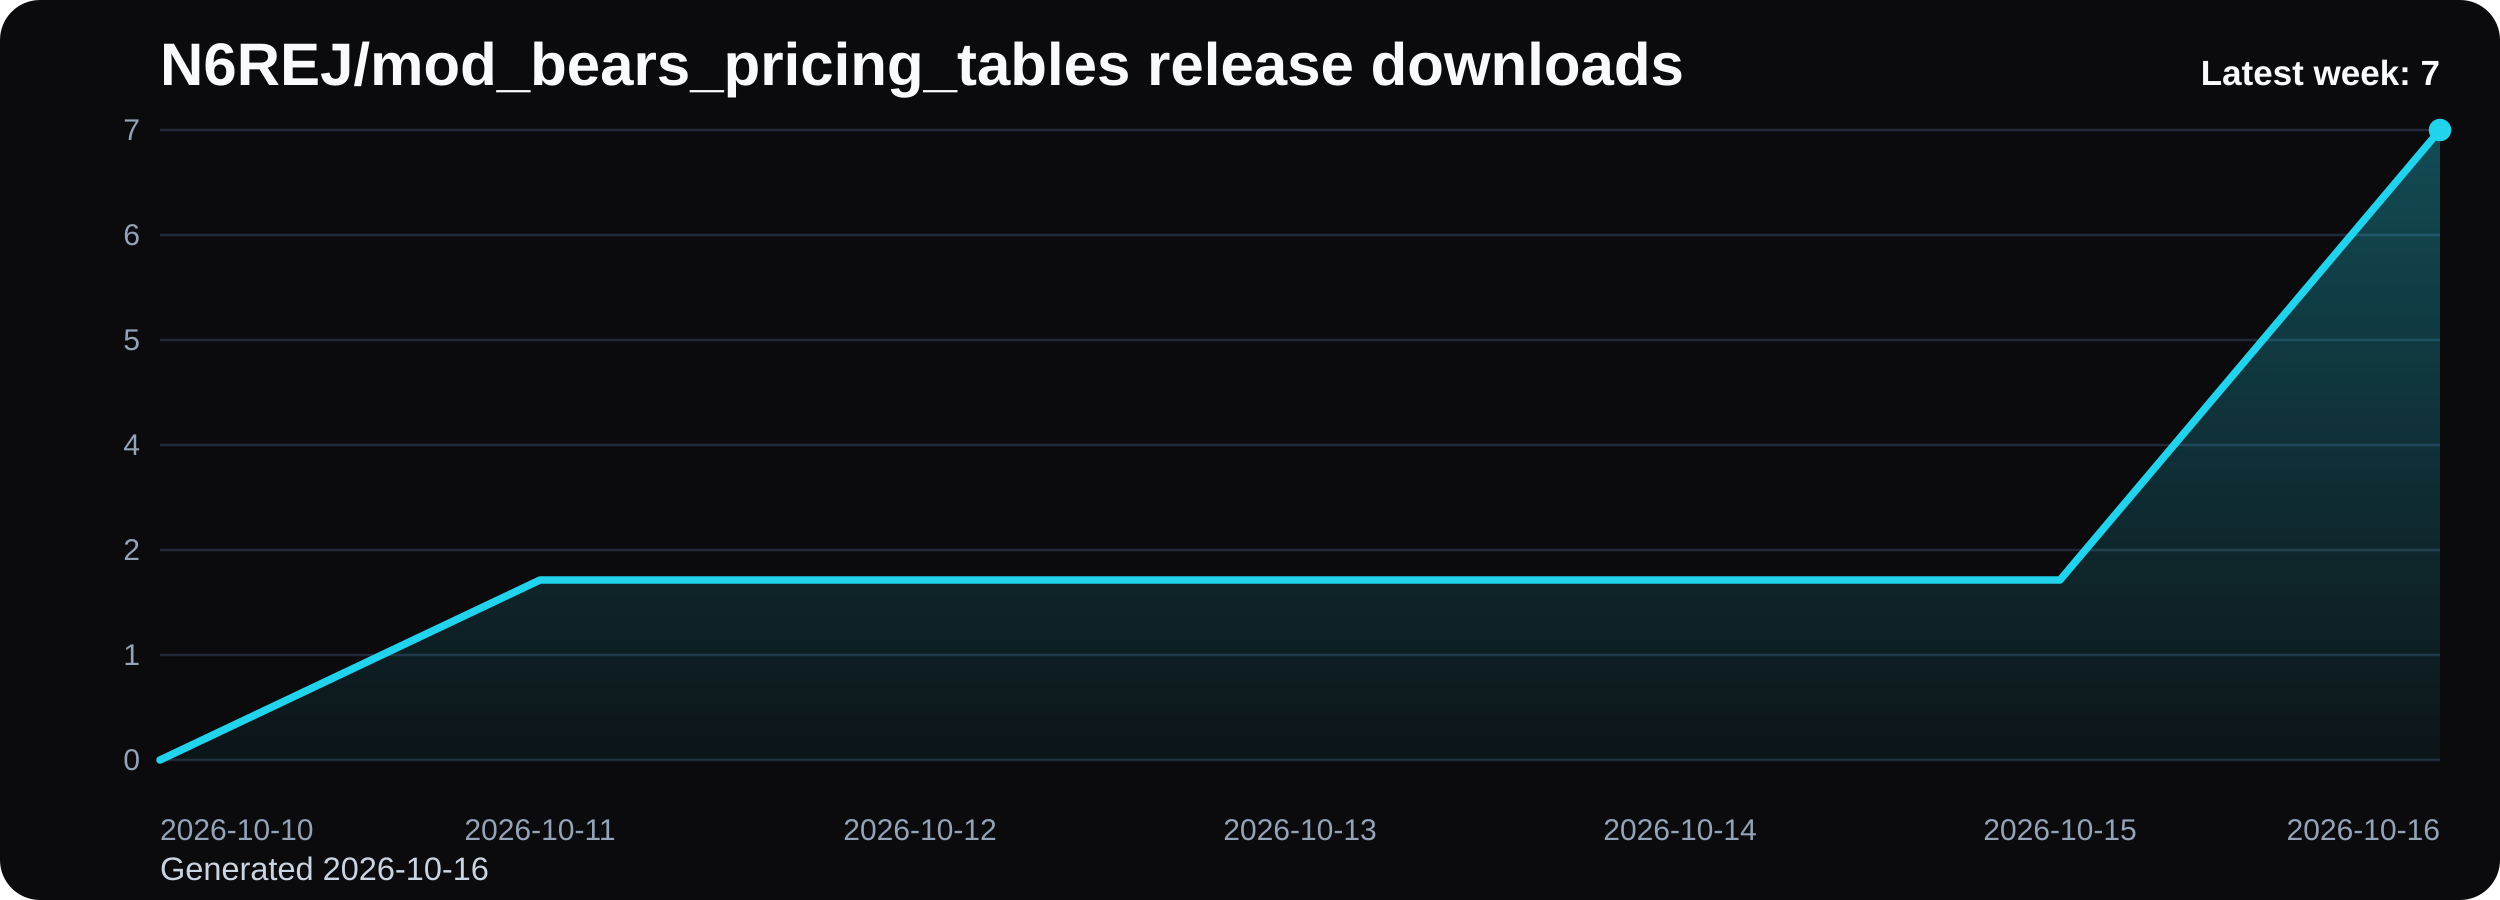
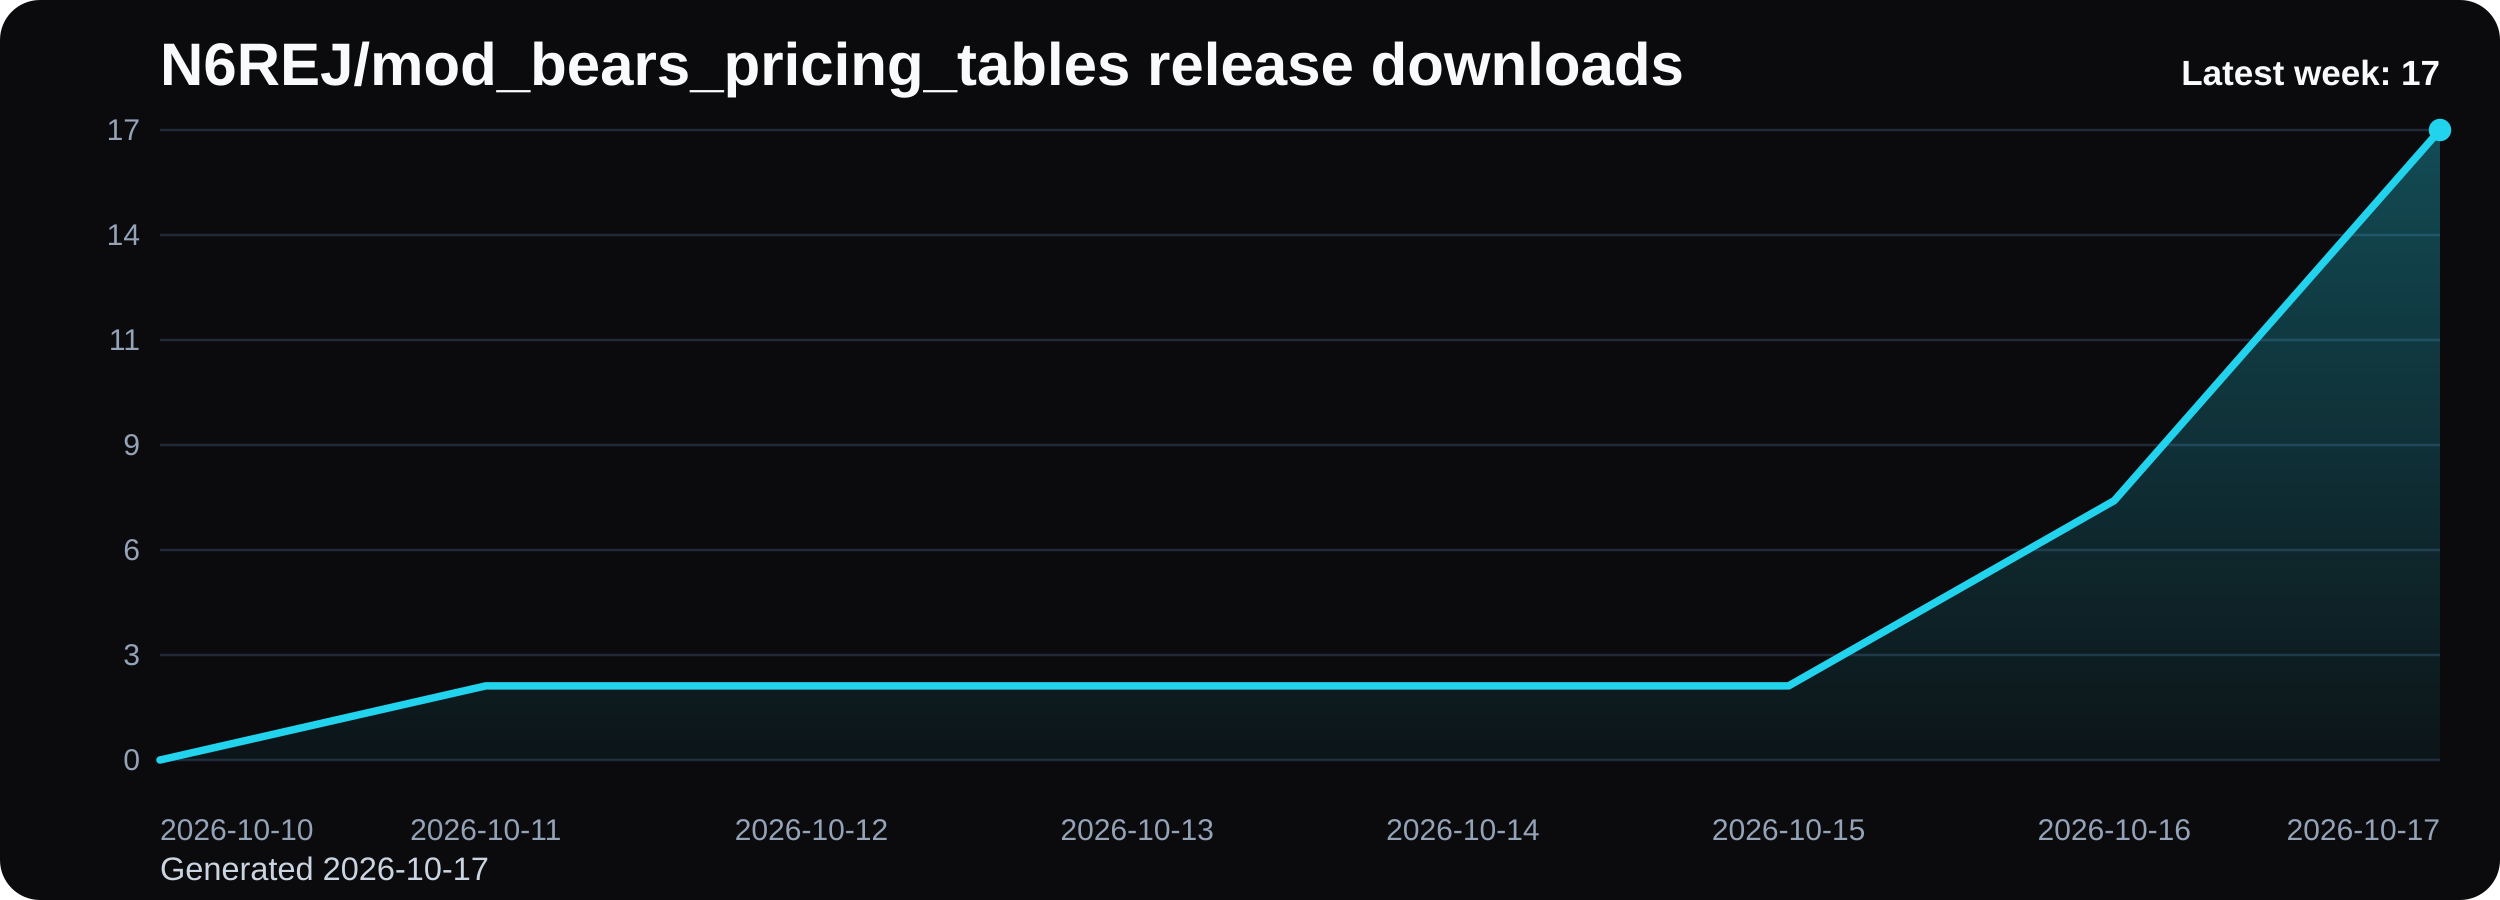
<svg xmlns="http://www.w3.org/2000/svg" viewBox="0 0 1000 360" role="img" aria-label="N6REJ/mod_bears_pricing_tables release downloads chart">
  <defs>
    <linearGradient id="fill-weekly-black" x1="0" y1="0" x2="0" y2="1">
      <stop offset="0%" stop-color="#22d3ee" stop-opacity="0.32" />
      <stop offset="100%" stop-color="#22d3ee" stop-opacity="0.05" />
    </linearGradient>
    <style>
      .bg { fill: #0b0b0d; }
      .title { font: 700 24px Arial, sans-serif; fill: #f8fafc; }
      .sub { font: 400 13px Arial, sans-serif; fill: #cbd5e1; }
      .grid { stroke: #1f2937; stroke-width: 1; }
      .axis { font: 400 12px Arial, sans-serif; fill: #94a3b8; }
      .line { fill: none; stroke: #22d3ee; stroke-width: 3; stroke-linecap: round; stroke-linejoin: round; }
      .dot { fill: #22d3ee; }
      .value { font: 600 11px Arial, sans-serif; fill: #cbd5e1; }
      .latest { font: 700 14px Arial, sans-serif; fill: #f8fafc; }
    </style>
  </defs>
  <rect class="bg" x="0" y="0" width="1000" height="360" rx="16" />
  <text class="title" x="64" y="34">N6REJ/mod_bears_pricing_tables release downloads</text>
-   <text class="sub" x="64" y="352">Generated 2026-10-16</text>
+   <text class="sub" x="64" y="352">Generated 2026-10-17</text>
  <line x1="64" y1="52.00" x2="976" y2="52.00" class="grid" />
-   <text x="56" y="56.00" text-anchor="end" class="axis">7</text>
+   <text x="56" y="56.00" text-anchor="end" class="axis">17</text>
  <line x1="64" y1="94.00" x2="976" y2="94.00" class="grid" />
-   <text x="56" y="98.00" text-anchor="end" class="axis">6</text>
+   <text x="56" y="98.00" text-anchor="end" class="axis">14</text>
  <line x1="64" y1="136.00" x2="976" y2="136.00" class="grid" />
-   <text x="56" y="140.00" text-anchor="end" class="axis">5</text>
+   <text x="56" y="140.00" text-anchor="end" class="axis">11</text>
  <line x1="64" y1="178.00" x2="976" y2="178.00" class="grid" />
-   <text x="56" y="182.00" text-anchor="end" class="axis">4</text>
+   <text x="56" y="182.00" text-anchor="end" class="axis">9</text>
  <line x1="64" y1="220.00" x2="976" y2="220.00" class="grid" />
-   <text x="56" y="224.00" text-anchor="end" class="axis">2</text>
+   <text x="56" y="224.00" text-anchor="end" class="axis">6</text>
  <line x1="64" y1="262.00" x2="976" y2="262.00" class="grid" />
-   <text x="56" y="266.00" text-anchor="end" class="axis">1</text>
+   <text x="56" y="266.00" text-anchor="end" class="axis">3</text>
  <line x1="64" y1="304.00" x2="976" y2="304.00" class="grid" />
  <text x="56" y="308.00" text-anchor="end" class="axis">0</text>
-   <path d="M 64.00 304 L 64.00 304.00 L 216.00 232.00 L 368.00 232.00 L 520.00 232.00 L 672.00 232.00 L 824.00 232.00 L 976.00 52.00 L 976.00 304 Z" fill="url(#fill-weekly-black)" />
-   <polyline class="line" points="64.00,304.00 216.00,232.00 368.00,232.00 520.00,232.00 672.00,232.00 824.00,232.00 976.00,52.00" />
+   <path d="M 64.00 304 L 64.00 304.00 L 194.29 274.35 L 324.57 274.35 L 454.86 274.35 L 585.14 274.35 L 715.43 274.35 L 845.71 200.24 L 976.00 52.00 L 976.00 304 Z" fill="url(#fill-weekly-black)" />
+   <polyline class="line" points="64.00,304.00 194.29,274.35 324.57,274.35 454.86,274.35 585.14,274.35 715.43,274.35 845.71,200.24 976.00,52.00" />
  <circle class="dot" cx="976.00" cy="52.00" r="4.5" />
  <text class="axis" x="64.00" y="336" text-anchor="start">2026-10-10</text>
-   <text class="axis" x="216.00" y="336" text-anchor="middle">2026-10-11</text>
-   <text class="axis" x="368.00" y="336" text-anchor="middle">2026-10-12</text>
-   <text class="axis" x="520.00" y="336" text-anchor="middle">2026-10-13</text>
-   <text class="axis" x="672.00" y="336" text-anchor="middle">2026-10-14</text>
-   <text class="axis" x="824.00" y="336" text-anchor="middle">2026-10-15</text>
-   <text class="axis" x="976.00" y="336" text-anchor="end">2026-10-16</text>
-   <text class="latest" x="976" y="34" text-anchor="end">Latest week: 7</text>
+   <text class="axis" x="194.29" y="336" text-anchor="middle">2026-10-11</text>
+   <text class="axis" x="324.57" y="336" text-anchor="middle">2026-10-12</text>
+   <text class="axis" x="454.86" y="336" text-anchor="middle">2026-10-13</text>
+   <text class="axis" x="585.14" y="336" text-anchor="middle">2026-10-14</text>
+   <text class="axis" x="715.43" y="336" text-anchor="middle">2026-10-15</text>
+   <text class="axis" x="845.71" y="336" text-anchor="middle">2026-10-16</text>
+   <text class="axis" x="976.00" y="336" text-anchor="end">2026-10-17</text>
+   <text class="latest" x="976" y="34" text-anchor="end">Latest week: 17</text>
</svg>
